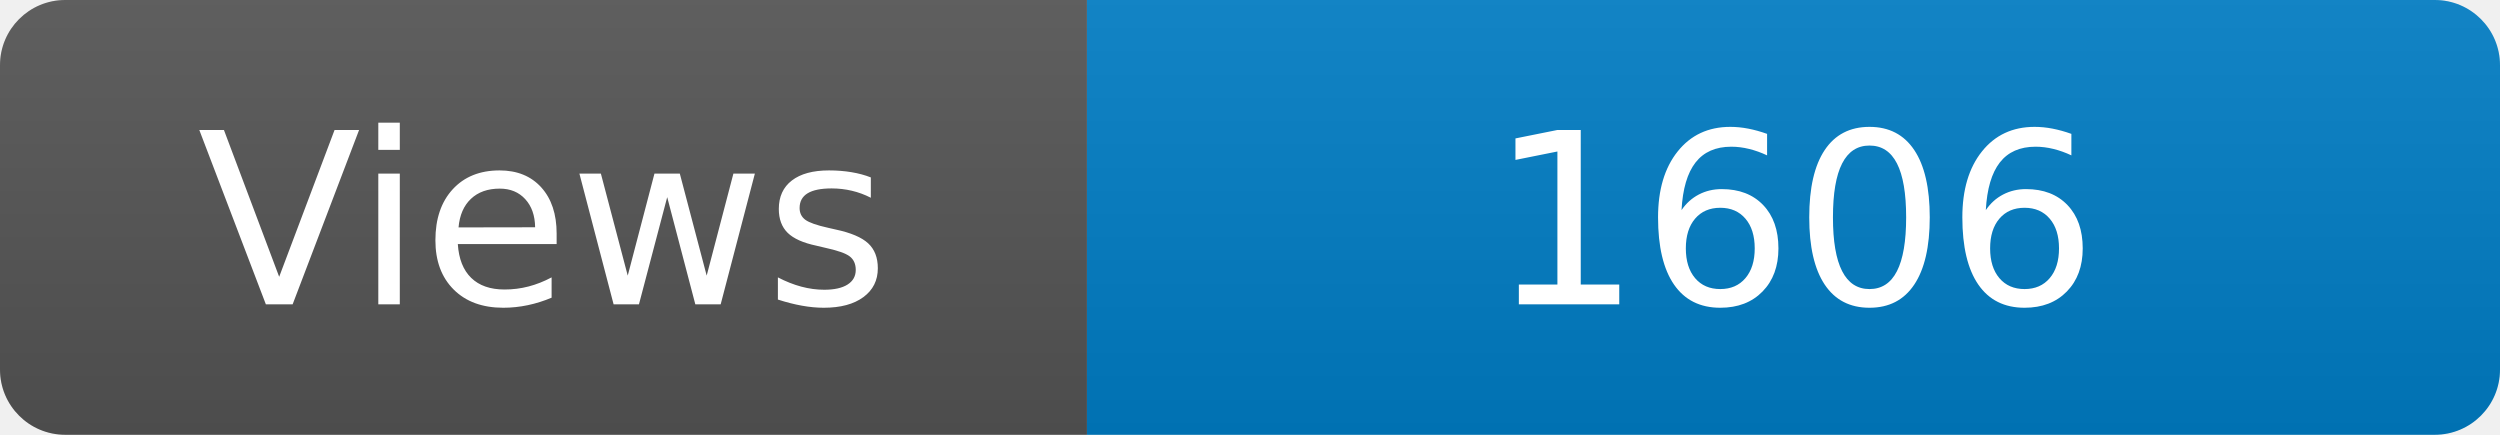
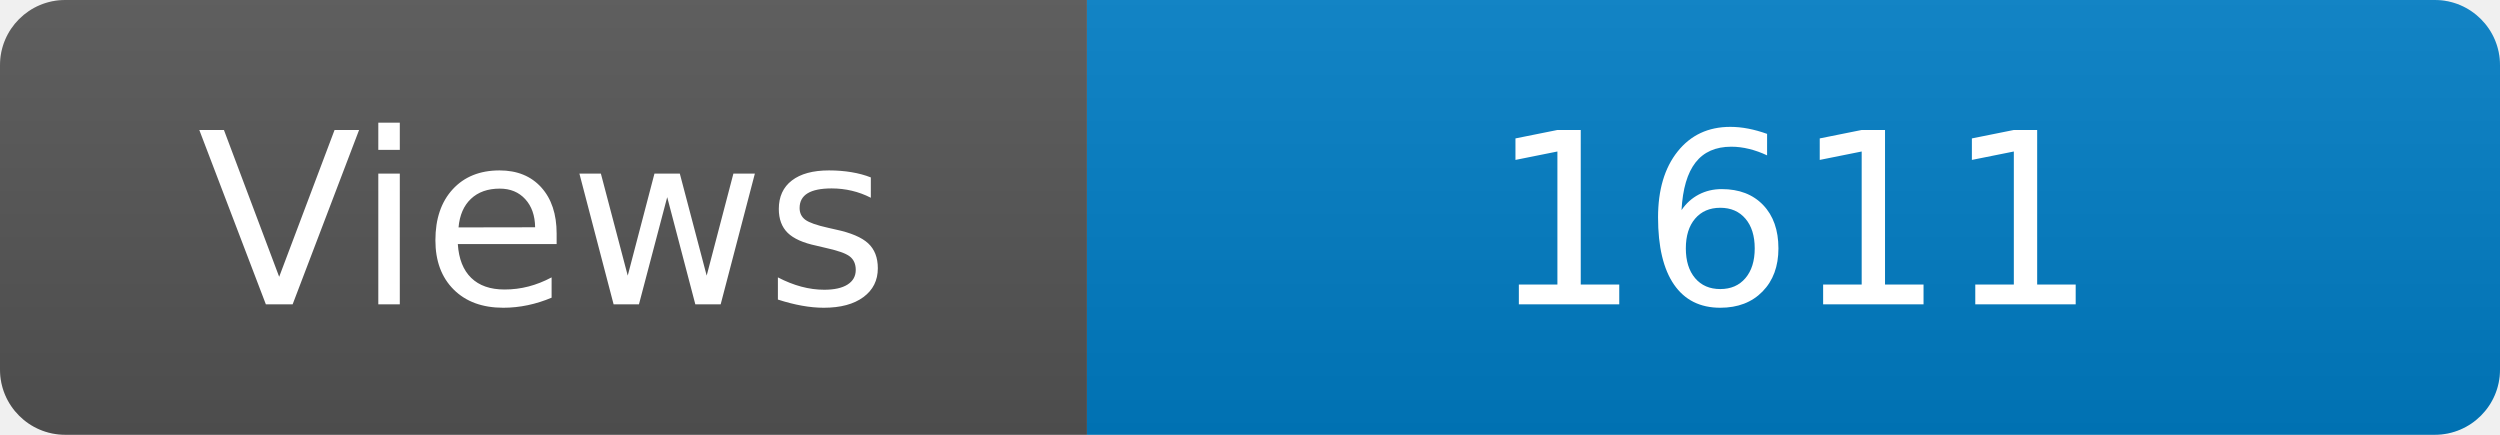
<svg xmlns="http://www.w3.org/2000/svg" width="115" height="20" role="img" aria-label="Maintained?: yes">
  <linearGradient id="s" x2="0" y2="100%">
    <stop offset="0" stop-color="#bbb" stop-opacity=".1" />
    <stop offset="1" stop-opacity=".1" />
  </linearGradient>
  <clipPath id="r">
    <rect width="115" height="20" rx="3" fill="#fff" />
  </clipPath>
  <g clip-path="url(#r)">
    <rect width="50" height="20" fill="#555" />
    <rect x="50" width="160" height="20" fill="#007ec6" />
    <rect width="115" height="20" fill="url(#s)" />
  </g>
  <g fill="#fff" text-anchor="middle" font-family="Verdana,Geneva,DejaVu Sans,sans-serif" font-size="110">
    <text x="250" y="140" transform="scale(.1)" fill="#fff">Views</text>
-     <text x="825" y="140" transform="scale(.1)" fill="#fff">1606</text>
+     <text x="825" y="140" transform="scale(.1)" fill="#fff">1611</text>
  </g>
</svg>
